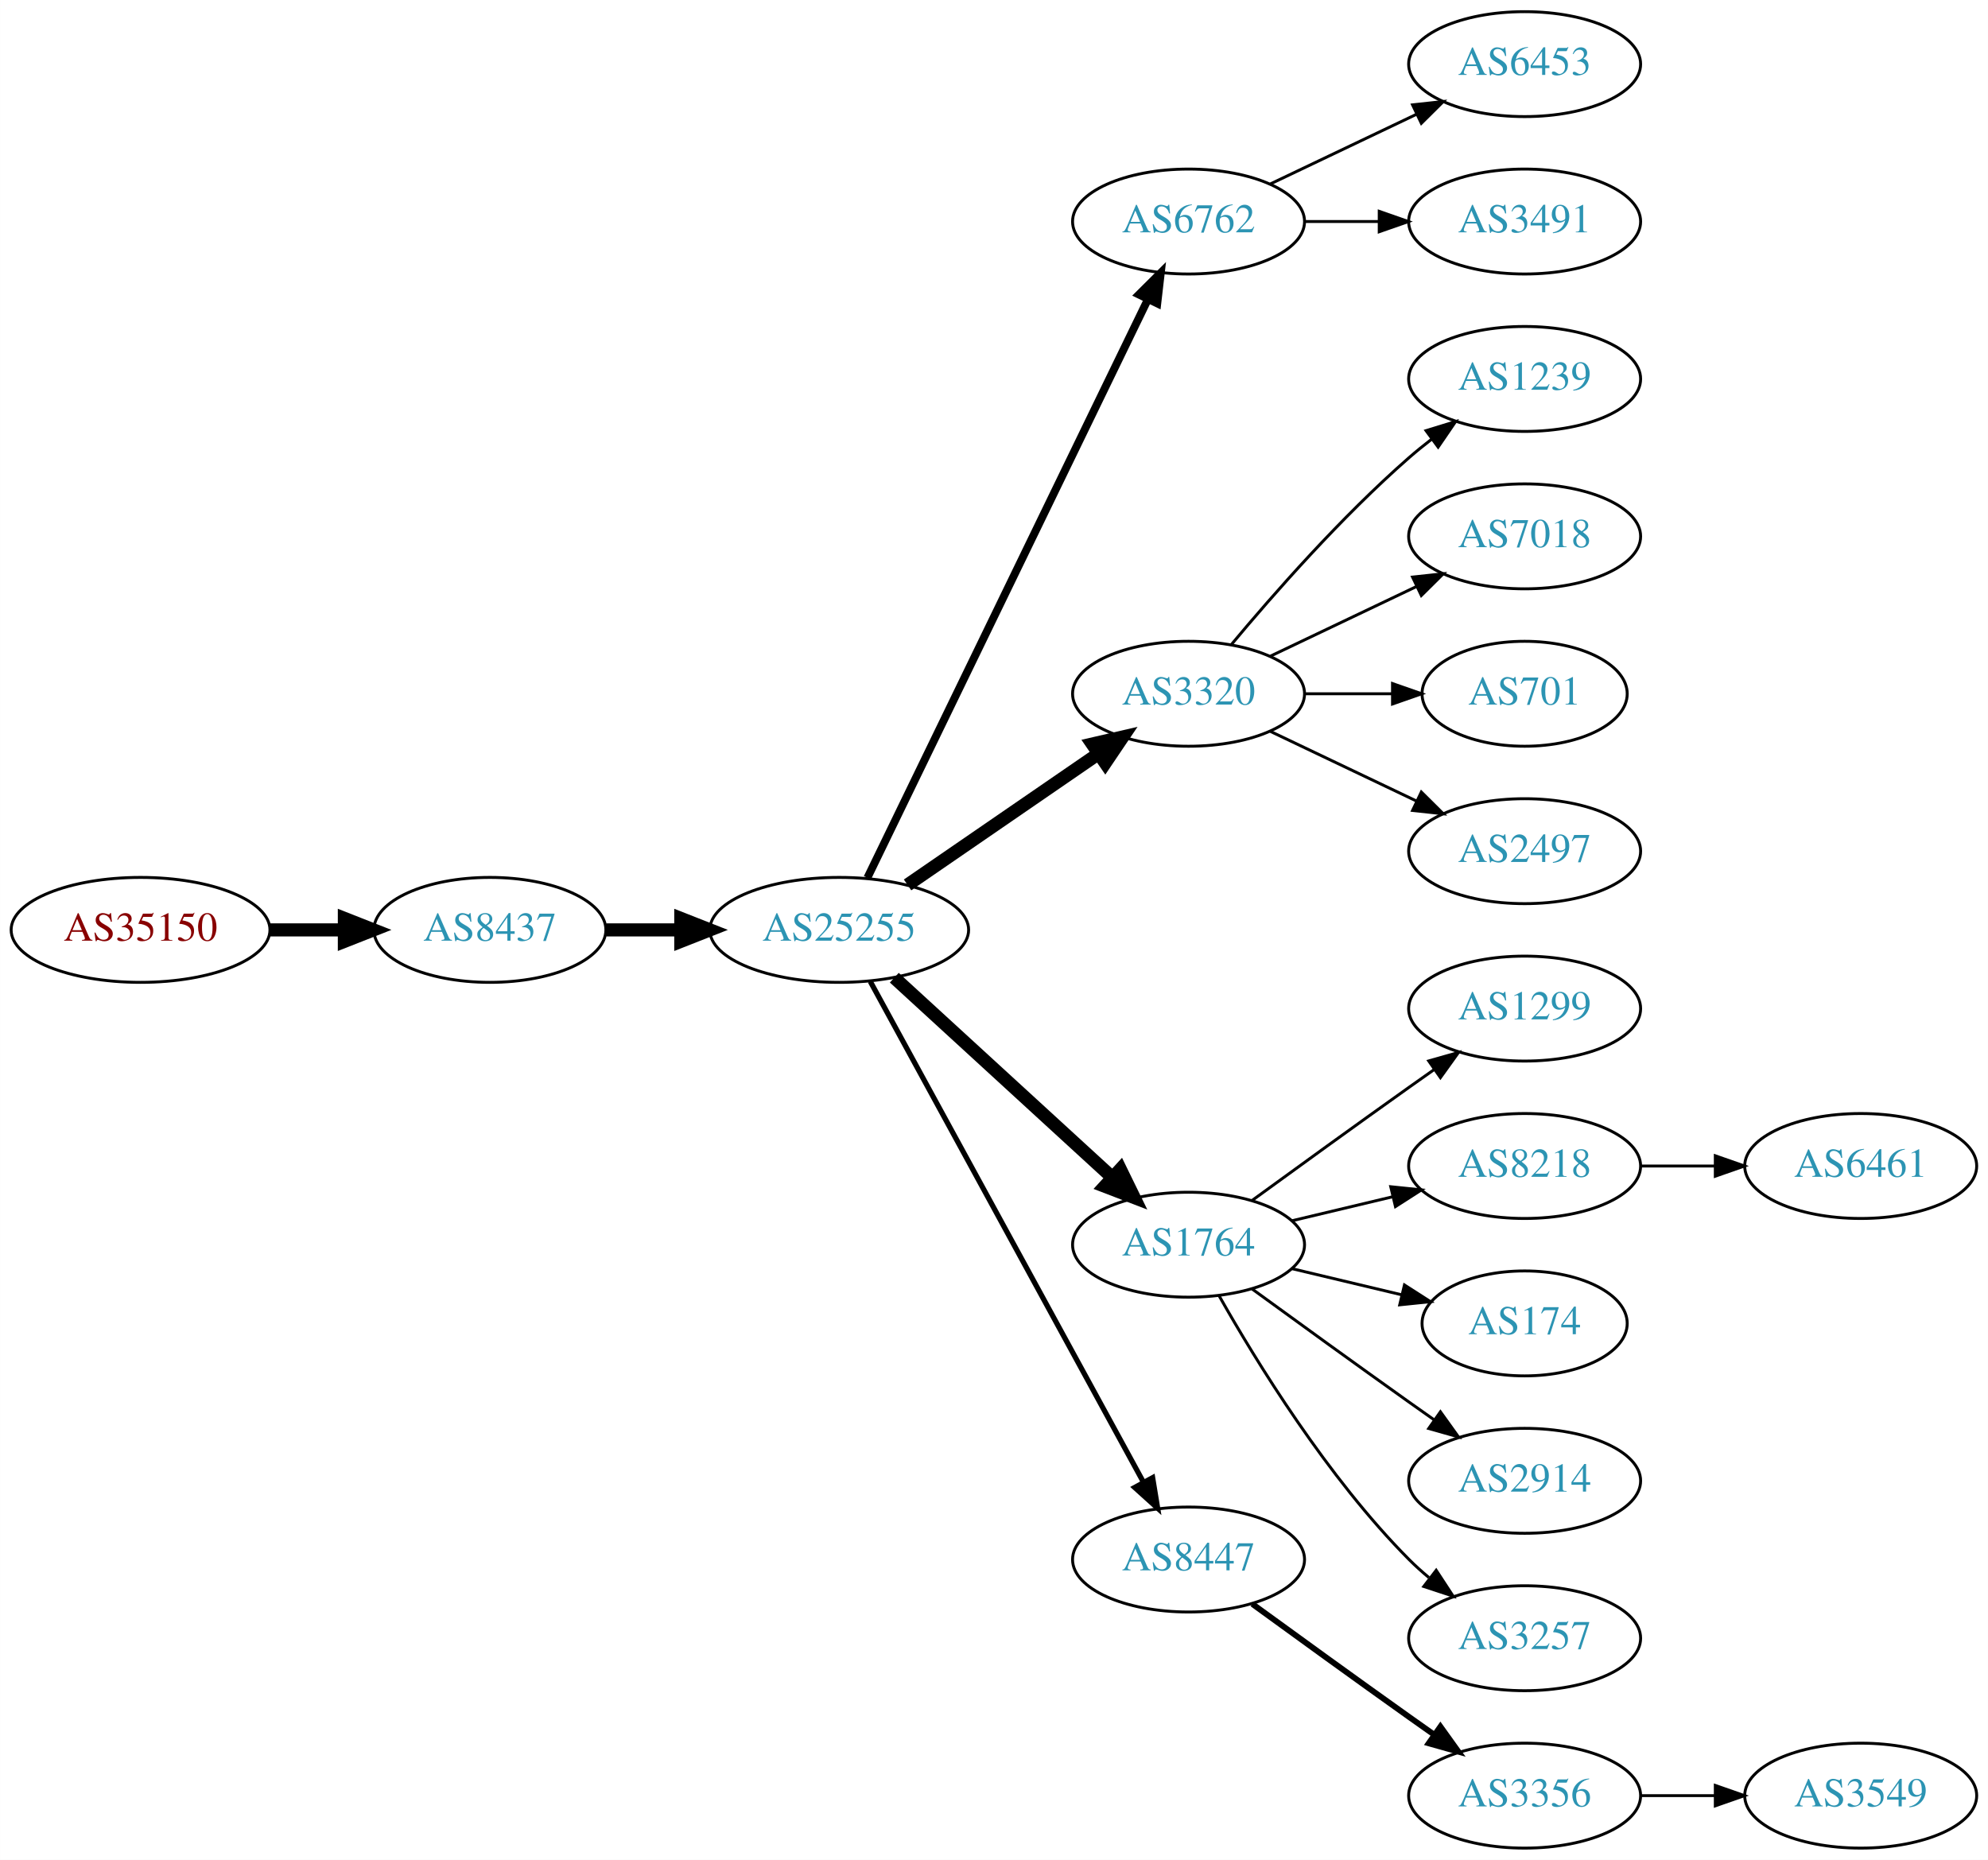
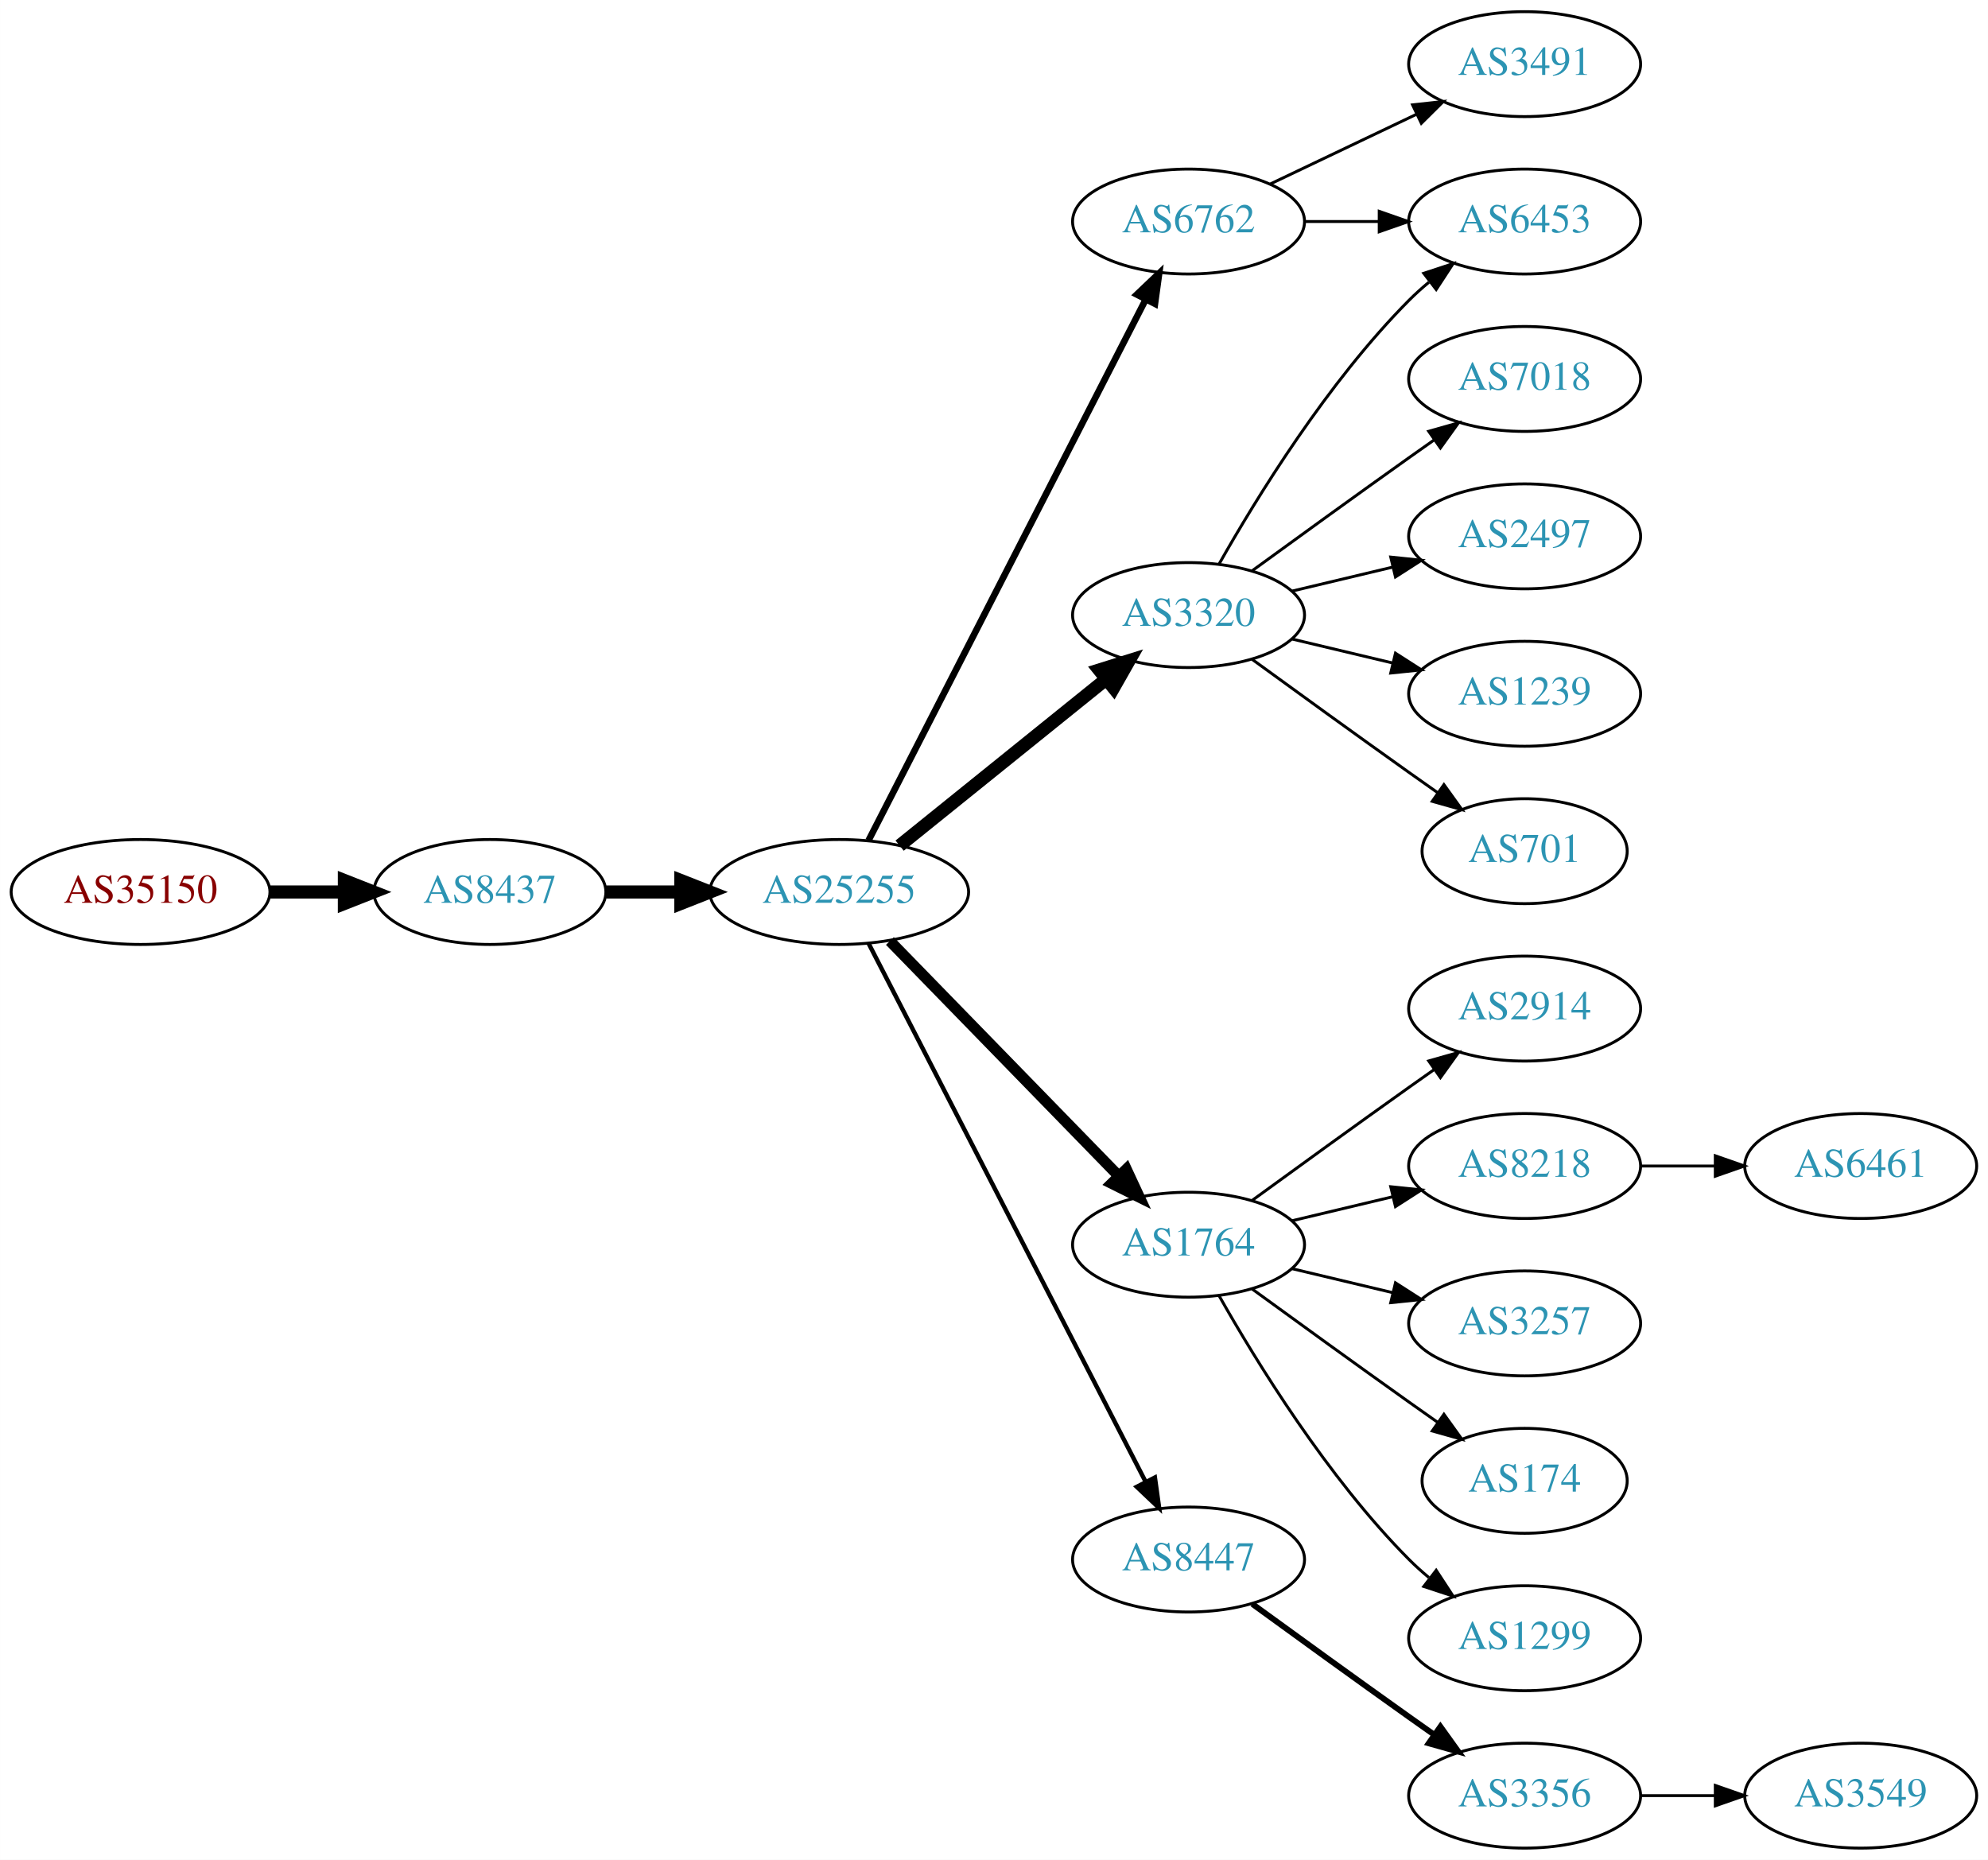
<svg xmlns="http://www.w3.org/2000/svg" xmlns:xlink="http://www.w3.org/1999/xlink" width="682pt" height="638pt" viewBox="0.00 0.00 681.96 638.00">
  <g id="graph0" class="graph" transform="scale(1 1) rotate(0) translate(4 634)">
    <polygon fill="white" stroke="none" points="-4,4 -4,-634 677.956,-634 677.956,4 -4,4" />
    <g id="node1" class="node">
      <g id="a_node1">
        <a xlink:href="/asn/35150" xlink:title="AS35150 ~ voestalpine Tubulars GmbH &amp; Co KG [AT]">
-           <ellipse fill="#ffffff" stroke="black" cx="44.196" cy="-315" rx="44.393" ry="18" />
-           <text text-anchor="middle" x="44.196" y="-311.3" font-family="Times,serif" font-size="14.00" fill="#880000">AS35150</text>
+           <ellipse fill="#ffffff" stroke="black" cx="44.196" cy="-328" rx="44.393" ry="18" />
+           <text text-anchor="middle" x="44.196" y="-324.3" font-family="Times,serif" font-size="14.00" fill="#880000">AS35150</text>
        </a>
      </g>
    </g>
    <g id="node2" class="node">
      <g id="a_node2">
        <a xlink:href="/asn/8437" xlink:title="AS8437 ~ Hutchison Drei Austria GmbH [AT]">
-           <ellipse fill="#ffffff" stroke="black" cx="164.039" cy="-315" rx="39.794" ry="18" />
-           <text text-anchor="middle" x="164.039" y="-311.3" font-family="Times,serif" font-size="14.00" fill="#2c94b3">AS8437</text>
+           <ellipse fill="#ffffff" stroke="black" cx="164.039" cy="-328" rx="39.794" ry="18" />
+           <text text-anchor="middle" x="164.039" y="-324.3" font-family="Times,serif" font-size="14.00" fill="#2c94b3">AS8437</text>
        </a>
      </g>
    </g>
    <g id="edge1" class="edge">
-       <path fill="none" stroke="black" stroke-width="4.5" d="M88.407,-315C96.72,-315 105.482,-315 113.965,-315" />
-       <polygon fill="black" stroke="black" stroke-width="4.5" points="114.123,-318.938 124.123,-315 114.123,-311.063 114.123,-318.938" />
+       <path fill="none" stroke="black" stroke-width="4.5" d="M88.407,-328C96.72,-328 105.482,-328 113.965,-328" />
+       <polygon fill="black" stroke="black" stroke-width="4.5" points="114.123,-331.938 124.123,-328 114.123,-324.063 114.123,-331.938" />
    </g>
    <g id="node3" class="node">
      <g id="a_node3">
        <a xlink:href="/asn/25255" xlink:title="AS25255 ~ ==&gt; TELE2 AUSTRIA &lt;== [AT]">
-           <ellipse fill="#ffffff" stroke="black" cx="283.881" cy="-315" rx="44.393" ry="18" />
-           <text text-anchor="middle" x="283.881" y="-311.3" font-family="Times,serif" font-size="14.00" fill="#2c94b3">AS25255</text>
+           <ellipse fill="#ffffff" stroke="black" cx="283.881" cy="-328" rx="44.393" ry="18" />
+           <text text-anchor="middle" x="283.881" y="-324.3" font-family="Times,serif" font-size="14.00" fill="#2c94b3">AS25255</text>
        </a>
      </g>
    </g>
    <g id="edge2" class="edge">
-       <path fill="none" stroke="black" stroke-width="4.5" d="M203.951,-315C212.054,-315 220.729,-315 229.255,-315" />
-       <polygon fill="black" stroke="black" stroke-width="4.5" points="229.533,-318.938 239.533,-315 229.533,-311.063 229.533,-318.938" />
+       <path fill="none" stroke="black" stroke-width="4.5" d="M203.951,-328C212.054,-328 220.729,-328 229.255,-328" />
+       <polygon fill="black" stroke="black" stroke-width="4.5" points="229.533,-331.938 239.533,-328 229.533,-324.063 229.533,-331.938" />
    </g>
    <g id="node4" class="node">
      <g id="a_node4">
        <a xlink:href="/asn/6762" xlink:title="AS6762 ~ TELECOM ITALIA SPARKLE S.p.A. [IT]">
          <ellipse fill="#ffffff" stroke="black" cx="403.724" cy="-558" rx="39.794" ry="18" />
          <text text-anchor="middle" x="403.724" y="-554.3" font-family="Times,serif" font-size="14.00" fill="#2c94b3">AS6762</text>
        </a>
      </g>
    </g>
    <g id="edge3" class="edge">
-       <path fill="none" stroke="black" stroke-width="2.7" d="M293.546,-332.868C314.027,-375.101 365.514,-481.272 389.74,-531.227" />
-       <polygon fill="black" stroke="black" stroke-width="2.7" points="386.692,-532.963 394.205,-540.433 392.99,-529.908 386.692,-532.963" />
+       <path fill="none" stroke="black" stroke-width="2.25" d="M293.932,-345.666C314.454,-385.719 364.622,-483.634 388.991,-531.196" />
+       <polygon fill="black" stroke="black" stroke-width="2.25" points="385.967,-532.97 393.642,-540.274 392.197,-529.778 385.967,-532.97" />
    </g>
    <g id="node5" class="node">
      <g id="a_node5">
-         <a xlink:href="/asn/3320" xlink:title="AS3320 ~ DTAG [DE]">
-           <ellipse fill="#ffffff" stroke="black" cx="403.724" cy="-396" rx="39.794" ry="18" />
-           <text text-anchor="middle" x="403.724" y="-392.3" font-family="Times,serif" font-size="14.00" fill="#2c94b3">AS3320</text>
-         </a>
-       </g>
-     </g>
-     <g id="edge4" class="edge">
-       <path fill="none" stroke="black" stroke-width="4.5" d="M307.324,-330.426C325.905,-343.198 352.466,-361.455 372.846,-375.463" />
-       <polygon fill="black" stroke="black" stroke-width="4.5" points="370.689,-378.758 381.16,-381.178 375.149,-372.269 370.689,-378.758" />
-     </g>
-     <g id="node6" class="node">
-       <g id="a_node6">
        <a xlink:href="/asn/1764" xlink:title="AS1764 ~ NEXTLAYER-AS [AT]">
          <ellipse fill="#ffffff" stroke="black" cx="403.724" cy="-207" rx="39.794" ry="18" />
          <text text-anchor="middle" x="403.724" y="-203.3" font-family="Times,serif" font-size="14.00" fill="#2c94b3">AS1764</text>
        </a>
      </g>
    </g>
+     <g id="edge4" class="edge">
+       <path fill="none" stroke="black" stroke-width="3.75" d="M301.267,-311.175C321.696,-290.198 356.734,-254.222 379.814,-230.523" />
+       <polygon fill="black" stroke="black" stroke-width="3.75" points="382.384,-232.901 386.854,-223.295 377.37,-228.017 382.384,-232.901" />
+     </g>
+     <g id="node6" class="node">
+       <g id="a_node6">
+         <a xlink:href="/asn/3320" xlink:title="AS3320 ~ DTAG [DE]">
+           <ellipse fill="#ffffff" stroke="black" cx="403.724" cy="-423" rx="39.794" ry="18" />
+           <text text-anchor="middle" x="403.724" y="-419.3" font-family="Times,serif" font-size="14.00" fill="#2c94b3">AS3320</text>
+         </a>
+       </g>
+     </g>
    <g id="edge5" class="edge">
-       <path fill="none" stroke="black" stroke-width="4.5" d="M302.779,-298.597C322.707,-280.333 355.065,-250.678 377.542,-230.079" />
-       <polygon fill="black" stroke="black" stroke-width="4.5" points="380.332,-232.863 385.044,-223.203 375.011,-227.057 380.332,-232.863" />
+       <path fill="none" stroke="black" stroke-width="4.5" d="M304.605,-343.901C324.01,-359.544 353.796,-383.557 375.461,-401.021" />
+       <polygon fill="black" stroke="black" stroke-width="4.5" points="373.071,-404.153 383.327,-407.363 378.013,-398.022 373.071,-404.153" />
    </g>
    <g id="node7" class="node">
      <g id="a_node7">
        <a xlink:href="/asn/8447" xlink:title="AS8447 ~ A1 Telekom Austria AG [AT]">
          <ellipse fill="#ffffff" stroke="black" cx="403.724" cy="-99" rx="39.794" ry="18" />
          <text text-anchor="middle" x="403.724" y="-95.3" font-family="Times,serif" font-size="14.00" fill="#2c94b3">AS8447</text>
        </a>
      </g>
    </g>
    <g id="edge6" class="edge">
-       <path fill="none" stroke="black" stroke-width="1.8" d="M294.525,-297.324C315.206,-259.416 363.919,-170.127 388.298,-125.441" />
-       <polygon fill="black" stroke="black" stroke-width="1.8" points="391.395,-127.072 393.112,-116.617 385.25,-123.72 391.395,-127.072" />
-     </g>
-     <g id="node17" class="node">
-       <g id="a_node17">
-         <a xlink:href="/asn/6453" xlink:title="AS6453 ~ TATA COMMUNICATIONS (AMERICA) INC [US]">
+       <path fill="none" stroke="black" stroke-width="1.5" d="M293.932,-310.411C314.454,-270.532 364.622,-173.043 388.991,-125.687" />
+       <polygon fill="black" stroke="black" stroke-width="1.5" points="392.178,-127.142 393.642,-116.649 385.954,-123.939 392.178,-127.142" />
+     </g>
+     <g id="node8" class="node">
+       <g id="a_node8">
+         <a xlink:href="/asn/3491" xlink:title="AS3491 ~ PCCW Global, Inc. [US]">
          <ellipse fill="#ffffff" stroke="black" cx="519.017" cy="-612" rx="39.794" ry="18" />
-           <text text-anchor="middle" x="519.017" y="-608.3" font-family="Times,serif" font-size="14.00" fill="#2c94b3">AS6453</text>
-         </a>
-       </g>
-     </g>
-     <g id="edge16" class="edge">
+           <text text-anchor="middle" x="519.017" y="-608.3" font-family="Times,serif" font-size="14.00" fill="#2c94b3">AS3491</text>
+         </a>
+       </g>
+     </g>
+     <g id="edge7" class="edge">
      <path fill="none" stroke="black" d="M431.86,-570.934C446.854,-578.081 465.675,-587.052 481.898,-594.785" />
      <polygon fill="black" stroke="black" points="480.569,-598.028 491.102,-599.171 483.581,-591.709 480.569,-598.028" />
    </g>
-     <g id="node18" class="node">
-       <g id="a_node18">
-         <a xlink:href="/asn/3491" xlink:title="AS3491 ~ PCCW Global, Inc. [US]">
+     <g id="node9" class="node">
+       <g id="a_node9">
+         <a xlink:href="/asn/6453" xlink:title="AS6453 ~ TATA COMMUNICATIONS (AMERICA) INC [US]">
          <ellipse fill="#ffffff" stroke="black" cx="519.017" cy="-558" rx="39.794" ry="18" />
-           <text text-anchor="middle" x="519.017" y="-554.3" font-family="Times,serif" font-size="14.00" fill="#2c94b3">AS3491</text>
-         </a>
-       </g>
-     </g>
-     <g id="edge17" class="edge">
+           <text text-anchor="middle" x="519.017" y="-554.3" font-family="Times,serif" font-size="14.00" fill="#2c94b3">AS6453</text>
+         </a>
+       </g>
+     </g>
+     <g id="edge8" class="edge">
      <path fill="none" stroke="black" d="M443.396,-558C451.599,-558 460.363,-558 468.895,-558" />
      <polygon fill="black" stroke="black" points="469.134,-561.5 479.134,-558 469.134,-554.5 469.134,-561.5" />
    </g>
-     <g id="node8" class="node">
-       <g id="a_node8">
-         <a xlink:href="/asn/1239" xlink:title="AS1239 ~ Sprint [US]">
-           <ellipse fill="#ffffff" stroke="black" cx="519.017" cy="-504" rx="39.794" ry="18" />
-           <text text-anchor="middle" x="519.017" y="-500.3" font-family="Times,serif" font-size="14.00" fill="#2c94b3">AS1239</text>
-         </a>
-       </g>
-     </g>
-     <g id="edge7" class="edge">
-       <path fill="none" stroke="black" d="M418.354,-412.817C432.636,-429.929 456.183,-456.745 479.37,-477 481.836,-479.154 484.475,-481.294 487.172,-483.372" />
-       <polygon fill="black" stroke="black" points="485.197,-486.264 495.326,-489.37 489.345,-480.625 485.197,-486.264" />
-     </g>
-     <g id="node9" class="node">
-       <g id="a_node9">
-         <a xlink:href="/asn/7018" xlink:title="AS7018 ~ AT&amp;T Services, Inc. [US]">
-           <ellipse fill="#ffffff" stroke="black" cx="519.017" cy="-450" rx="39.794" ry="18" />
-           <text text-anchor="middle" x="519.017" y="-446.3" font-family="Times,serif" font-size="14.00" fill="#2c94b3">AS7018</text>
-         </a>
-       </g>
-     </g>
-     <g id="edge8" class="edge">
-       <path fill="none" stroke="black" d="M431.86,-408.934C446.854,-416.081 465.675,-425.052 481.898,-432.785" />
-       <polygon fill="black" stroke="black" points="480.569,-436.028 491.102,-437.171 483.581,-429.709 480.569,-436.028" />
-     </g>
    <g id="node10" class="node">
      <g id="a_node10">
-         <a xlink:href="/asn/701" xlink:title="AS701 ~ UUNET [US]">
-           <ellipse fill="#ffffff" stroke="black" cx="519.017" cy="-396" rx="35.194" ry="18" />
-           <text text-anchor="middle" x="519.017" y="-392.3" font-family="Times,serif" font-size="14.00" fill="#2c94b3">AS701</text>
+         <a xlink:href="/asn/2914" xlink:title="AS2914 ~ NTT America, Inc. [US]">
+           <ellipse fill="#ffffff" stroke="black" cx="519.017" cy="-288" rx="39.794" ry="18" />
+           <text text-anchor="middle" x="519.017" y="-284.3" font-family="Times,serif" font-size="14.00" fill="#2c94b3">AS2914</text>
        </a>
      </g>
    </g>
    <g id="edge9" class="edge">
-       <path fill="none" stroke="black" d="M443.396,-396C453.101,-396 463.592,-396 473.555,-396" />
-       <polygon fill="black" stroke="black" points="473.691,-399.5 483.691,-396 473.691,-392.5 473.691,-399.5" />
+       <path fill="none" stroke="black" d="M425.572,-222.222C440.506,-233.091 461.12,-248.025 479.37,-261 482.191,-263.005 485.134,-265.085 488.082,-267.159" />
+       <polygon fill="black" stroke="black" points="486.109,-270.05 496.306,-272.926 490.128,-264.319 486.109,-270.05" />
    </g>
    <g id="node11" class="node">
      <g id="a_node11">
-         <a xlink:href="/asn/2497" xlink:title="AS2497 ~ Internet Initiative Japan Inc. [JP]">
-           <ellipse fill="#ffffff" stroke="black" cx="519.017" cy="-342" rx="39.794" ry="18" />
-           <text text-anchor="middle" x="519.017" y="-338.3" font-family="Times,serif" font-size="14.00" fill="#2c94b3">AS2497</text>
-         </a>
-       </g>
-     </g>
-     <g id="edge10" class="edge">
-       <path fill="none" stroke="black" d="M431.86,-383.066C446.854,-375.919 465.675,-366.948 481.898,-359.215" />
-       <polygon fill="black" stroke="black" points="483.581,-362.291 491.102,-354.829 480.569,-355.972 483.581,-362.291" />
-     </g>
-     <g id="node12" class="node">
-       <g id="a_node12">
-         <a xlink:href="/asn/1299" xlink:title="AS1299 ~ Telia Carrier [EU]">
-           <ellipse fill="#ffffff" stroke="black" cx="519.017" cy="-288" rx="39.794" ry="18" />
-           <text text-anchor="middle" x="519.017" y="-284.3" font-family="Times,serif" font-size="14.00" fill="#2c94b3">AS1299</text>
-         </a>
-       </g>
-     </g>
-     <g id="edge11" class="edge">
-       <path fill="none" stroke="black" d="M425.572,-222.222C440.506,-233.091 461.12,-248.025 479.37,-261 482.191,-263.005 485.134,-265.085 488.082,-267.159" />
-       <polygon fill="black" stroke="black" points="486.109,-270.05 496.306,-272.926 490.128,-264.319 486.109,-270.05" />
-     </g>
-     <g id="node13" class="node">
-       <g id="a_node13">
        <a xlink:href="/asn/8218" xlink:title="AS8218 ~ legacy Neotelecoms [FR]">
          <ellipse fill="#ffffff" stroke="black" cx="519.017" cy="-234" rx="39.794" ry="18" />
          <text text-anchor="middle" x="519.017" y="-230.3" font-family="Times,serif" font-size="14.00" fill="#2c94b3">AS8218</text>
        </a>
      </g>
    </g>
-     <g id="edge12" class="edge">
+     <g id="edge10" class="edge">
      <path fill="none" stroke="black" d="M439.331,-215.248C450.202,-217.838 462.357,-220.735 473.799,-223.462" />
      <polygon fill="black" stroke="black" points="473.082,-226.889 483.621,-225.803 474.705,-220.08 473.082,-226.889" />
    </g>
+     <g id="node12" class="node">
+       <g id="a_node12">
+         <a xlink:href="/asn/3257" xlink:title="AS3257 ~ GTT [DE]">
+           <ellipse fill="#ffffff" stroke="black" cx="519.017" cy="-180" rx="39.794" ry="18" />
+           <text text-anchor="middle" x="519.017" y="-176.3" font-family="Times,serif" font-size="14.00" fill="#2c94b3">AS3257</text>
+         </a>
+       </g>
+     </g>
+     <g id="edge11" class="edge">
+       <path fill="none" stroke="black" d="M439.331,-198.752C450.202,-196.162 462.357,-193.265 473.799,-190.538" />
+       <polygon fill="black" stroke="black" points="474.705,-193.92 483.621,-188.197 473.082,-187.111 474.705,-193.92" />
+     </g>
+     <g id="node13" class="node">
+       <g id="a_node13">
+         <a xlink:href="/asn/174" xlink:title="AS174 ~ Cogent Communications [US]">
+           <ellipse fill="#ffffff" stroke="black" cx="519.017" cy="-126" rx="35.194" ry="18" />
+           <text text-anchor="middle" x="519.017" y="-122.3" font-family="Times,serif" font-size="14.00" fill="#2c94b3">AS174</text>
+         </a>
+       </g>
+     </g>
+     <g id="edge12" class="edge">
+       <path fill="none" stroke="black" d="M425.572,-191.778C440.506,-180.909 461.12,-165.975 479.37,-153 482.581,-150.718 485.95,-148.339 489.304,-145.982" />
+       <polygon fill="black" stroke="black" points="491.332,-148.834 497.515,-140.23 487.316,-143.101 491.332,-148.834" />
+     </g>
    <g id="node14" class="node">
      <g id="a_node14">
-         <a xlink:href="/asn/174" xlink:title="AS174 ~ Cogent Communications [US]">
-           <ellipse fill="#ffffff" stroke="black" cx="519.017" cy="-180" rx="35.194" ry="18" />
-           <text text-anchor="middle" x="519.017" y="-176.3" font-family="Times,serif" font-size="14.00" fill="#2c94b3">AS174</text>
+         <a xlink:href="/asn/1299" xlink:title="AS1299 ~ Telia Carrier [EU]">
+           <ellipse fill="#ffffff" stroke="black" cx="519.017" cy="-72" rx="39.794" ry="18" />
+           <text text-anchor="middle" x="519.017" y="-68.3" font-family="Times,serif" font-size="14.00" fill="#2c94b3">AS1299</text>
        </a>
      </g>
    </g>
    <g id="edge13" class="edge">
-       <path fill="none" stroke="black" d="M439.331,-198.752C451.125,-195.942 464.43,-192.771 476.698,-189.847" />
-       <polygon fill="black" stroke="black" points="477.787,-193.186 486.703,-187.463 476.164,-186.376 477.787,-193.186" />
+       <path fill="none" stroke="black" d="M414.184,-189.51C426.965,-166.904 451.398,-127.114 479.37,-99 481.481,-96.879 483.777,-94.812 486.163,-92.829" />
+       <polygon fill="black" stroke="black" points="488.678,-95.31 494.478,-86.444 484.415,-89.758 488.678,-95.31" />
+     </g>
+     <g id="edge15" class="edge">
+       <path fill="none" stroke="black" d="M414.184,-440.49C426.965,-463.096 451.398,-502.886 479.37,-531 481.481,-533.121 483.777,-535.188 486.163,-537.171" />
+       <polygon fill="black" stroke="black" points="484.415,-540.242 494.478,-543.556 488.678,-534.69 484.415,-540.242" />
    </g>
    <g id="node15" class="node">
      <g id="a_node15">
-         <a xlink:href="/asn/2914" xlink:title="AS2914 ~ NTT America, Inc. [US]">
-           <ellipse fill="#ffffff" stroke="black" cx="519.017" cy="-126" rx="39.794" ry="18" />
-           <text text-anchor="middle" x="519.017" y="-122.3" font-family="Times,serif" font-size="14.00" fill="#2c94b3">AS2914</text>
+         <a xlink:href="/asn/7018" xlink:title="AS7018 ~ AT&amp;T Services, Inc. [US]">
+           <ellipse fill="#ffffff" stroke="black" cx="519.017" cy="-504" rx="39.794" ry="18" />
+           <text text-anchor="middle" x="519.017" y="-500.3" font-family="Times,serif" font-size="14.00" fill="#2c94b3">AS7018</text>
        </a>
      </g>
    </g>
    <g id="edge14" class="edge">
-       <path fill="none" stroke="black" d="M425.572,-191.778C440.506,-180.909 461.12,-165.975 479.37,-153 482.191,-150.995 485.134,-148.915 488.082,-146.841" />
-       <polygon fill="black" stroke="black" points="490.128,-149.681 496.306,-141.074 486.109,-143.95 490.128,-149.681" />
+       <path fill="none" stroke="black" d="M425.572,-438.222C440.506,-449.091 461.12,-464.025 479.37,-477 482.191,-479.005 485.134,-481.085 488.082,-483.159" />
+       <polygon fill="black" stroke="black" points="486.109,-486.05 496.306,-488.926 490.128,-480.319 486.109,-486.05" />
    </g>
    <g id="node16" class="node">
      <g id="a_node16">
-         <a xlink:href="/asn/3257" xlink:title="AS3257 ~ GTT [DE]">
-           <ellipse fill="#ffffff" stroke="black" cx="519.017" cy="-72" rx="39.794" ry="18" />
-           <text text-anchor="middle" x="519.017" y="-68.3" font-family="Times,serif" font-size="14.00" fill="#2c94b3">AS3257</text>
-         </a>
-       </g>
-     </g>
-     <g id="edge15" class="edge">
-       <path fill="none" stroke="black" d="M414.184,-189.51C426.965,-166.904 451.398,-127.114 479.37,-99 481.481,-96.879 483.777,-94.812 486.163,-92.829" />
-       <polygon fill="black" stroke="black" points="488.678,-95.31 494.478,-86.444 484.415,-89.758 488.678,-95.31" />
-     </g>
-     <g id="node20" class="node">
-       <g id="a_node20">
+         <a xlink:href="/asn/2497" xlink:title="AS2497 ~ Internet Initiative Japan Inc. [JP]">
+           <ellipse fill="#ffffff" stroke="black" cx="519.017" cy="-450" rx="39.794" ry="18" />
+           <text text-anchor="middle" x="519.017" y="-446.3" font-family="Times,serif" font-size="14.00" fill="#2c94b3">AS2497</text>
+         </a>
+       </g>
+     </g>
+     <g id="edge16" class="edge">
+       <path fill="none" stroke="black" d="M439.331,-431.248C450.202,-433.838 462.357,-436.735 473.799,-439.462" />
+       <polygon fill="black" stroke="black" points="473.082,-442.889 483.621,-441.803 474.705,-436.08 473.082,-442.889" />
+     </g>
+     <g id="node17" class="node">
+       <g id="a_node17">
+         <a xlink:href="/asn/1239" xlink:title="AS1239 ~ Sprint [US]">
+           <ellipse fill="#ffffff" stroke="black" cx="519.017" cy="-396" rx="39.794" ry="18" />
+           <text text-anchor="middle" x="519.017" y="-392.3" font-family="Times,serif" font-size="14.00" fill="#2c94b3">AS1239</text>
+         </a>
+       </g>
+     </g>
+     <g id="edge17" class="edge">
+       <path fill="none" stroke="black" d="M439.331,-414.752C450.202,-412.162 462.357,-409.265 473.799,-406.538" />
+       <polygon fill="black" stroke="black" points="474.705,-409.92 483.621,-404.197 473.082,-403.111 474.705,-409.92" />
+     </g>
+     <g id="node18" class="node">
+       <g id="a_node18">
+         <a xlink:href="/asn/701" xlink:title="AS701 ~ UUNET [US]">
+           <ellipse fill="#ffffff" stroke="black" cx="519.017" cy="-342" rx="35.194" ry="18" />
+           <text text-anchor="middle" x="519.017" y="-338.3" font-family="Times,serif" font-size="14.00" fill="#2c94b3">AS701</text>
+         </a>
+       </g>
+     </g>
+     <g id="edge18" class="edge">
+       <path fill="none" stroke="black" d="M425.572,-407.778C440.506,-396.909 461.12,-381.975 479.37,-369 482.581,-366.718 485.95,-364.339 489.304,-361.982" />
+       <polygon fill="black" stroke="black" points="491.332,-364.834 497.515,-356.23 487.316,-359.101 491.332,-364.834" />
+     </g>
+     <g id="node19" class="node">
+       <g id="a_node19">
        <a xlink:href="/asn/3356" xlink:title="AS3356 ~ Level 3 Parent, LLC [US]">
          <ellipse fill="#ffffff" stroke="black" cx="519.017" cy="-18" rx="39.794" ry="18" />
          <text text-anchor="middle" x="519.017" y="-14.3" font-family="Times,serif" font-size="14.00" fill="#2c94b3">AS3356</text>
        </a>
      </g>
    </g>
    <g id="edge19" class="edge">
      <path fill="none" stroke="black" stroke-width="2" d="M425.572,-83.778C440.506,-72.909 461.12,-57.975 479.37,-45 482.191,-42.995 485.134,-40.915 488.082,-38.841" />
      <polygon fill="black" stroke="black" stroke-width="2" points="490.128,-41.681 496.306,-33.074 486.109,-35.95 490.128,-41.681" />
    </g>
-     <g id="node19" class="node">
-       <g id="a_node19">
+     <g id="node20" class="node">
+       <g id="a_node20">
        <a xlink:href="/asn/6461" xlink:title="AS6461 ~ Zayo Bandwidth [US]">
          <ellipse fill="#ffffff" stroke="black" cx="634.31" cy="-234" rx="39.794" ry="18" />
          <text text-anchor="middle" x="634.31" y="-230.3" font-family="Times,serif" font-size="14.00" fill="#2c94b3">AS6461</text>
        </a>
      </g>
    </g>
-     <g id="edge18" class="edge">
+     <g id="edge20" class="edge">
      <path fill="none" stroke="black" d="M558.689,-234C566.892,-234 575.656,-234 584.188,-234" />
      <polygon fill="black" stroke="black" points="584.427,-237.5 594.427,-234 584.427,-230.5 584.427,-237.5" />
    </g>
    <g id="node21" class="node">
      <g id="a_node21">
        <a xlink:href="/asn/3549" xlink:title="AS3549 ~ Level 3 Parent, LLC [US]">
          <ellipse fill="#ffffff" stroke="black" cx="634.31" cy="-18" rx="39.794" ry="18" />
          <text text-anchor="middle" x="634.31" y="-14.3" font-family="Times,serif" font-size="14.00" fill="#2c94b3">AS3549</text>
        </a>
      </g>
    </g>
-     <g id="edge20" class="edge">
+     <g id="edge21" class="edge">
      <path fill="none" stroke="black" d="M558.689,-18C566.892,-18 575.656,-18 584.188,-18" />
      <polygon fill="black" stroke="black" points="584.427,-21.5 594.427,-18 584.427,-14.5 584.427,-21.5" />
    </g>
  </g>
</svg>
